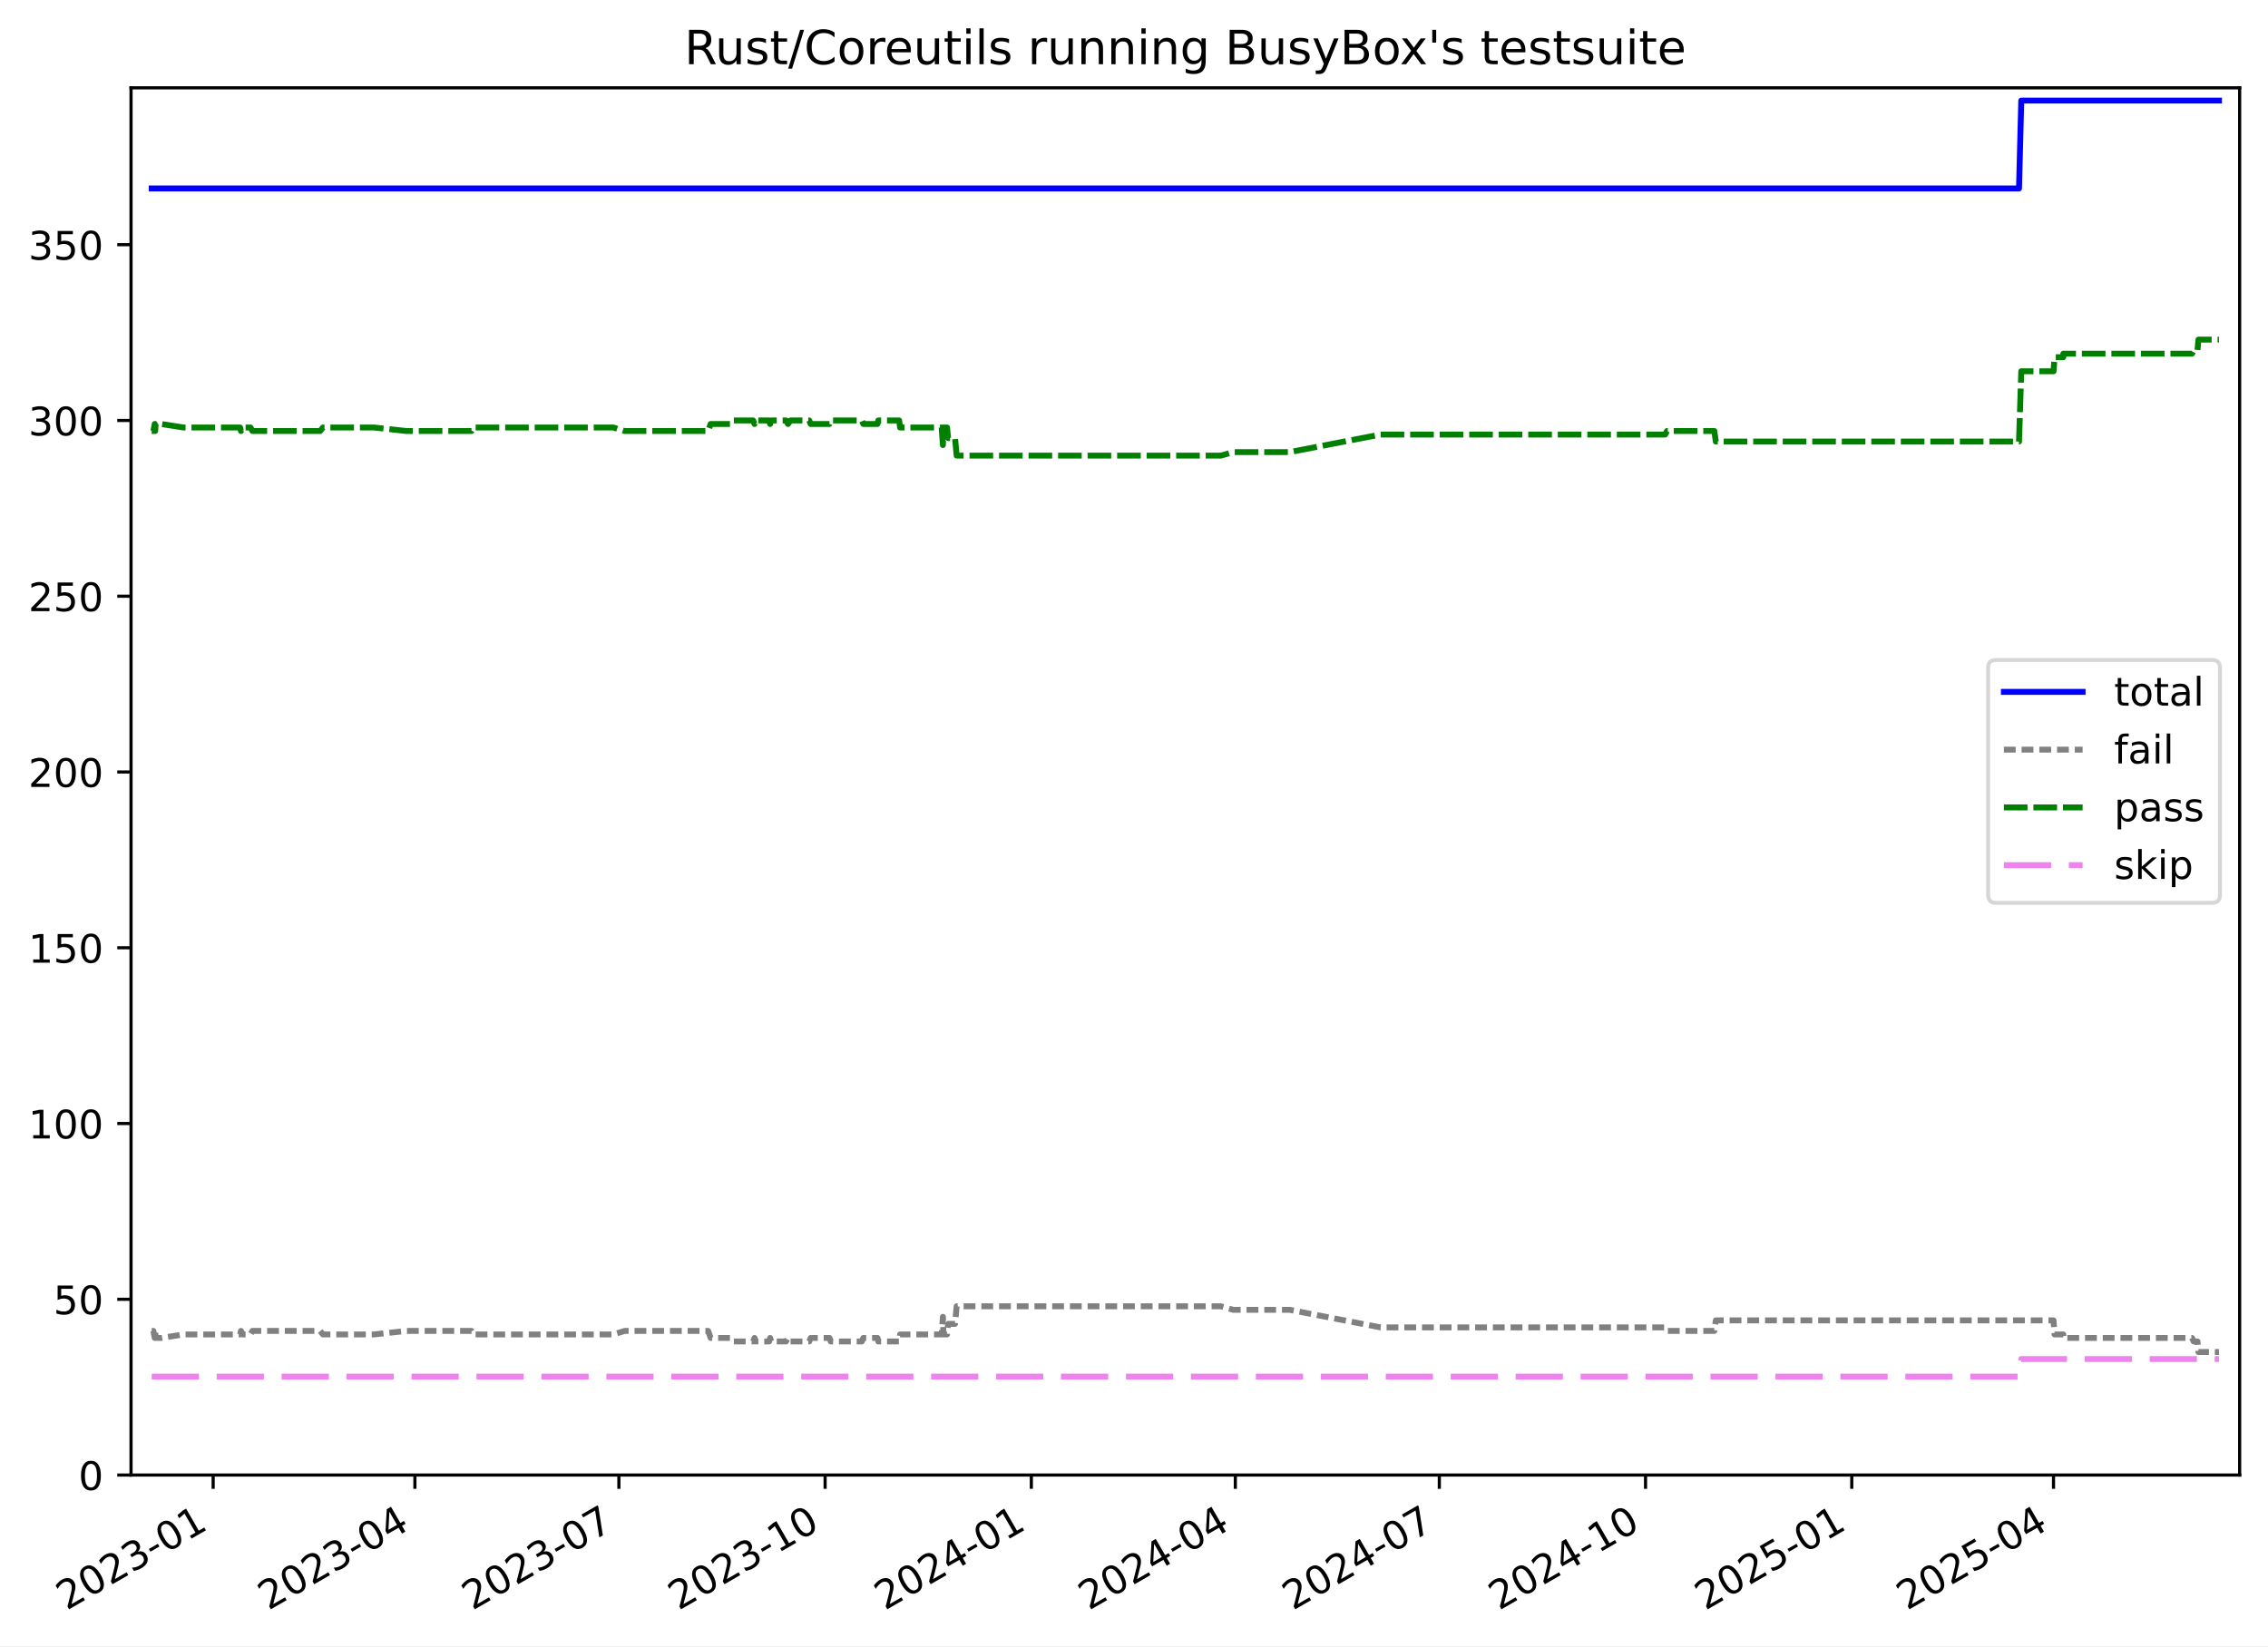
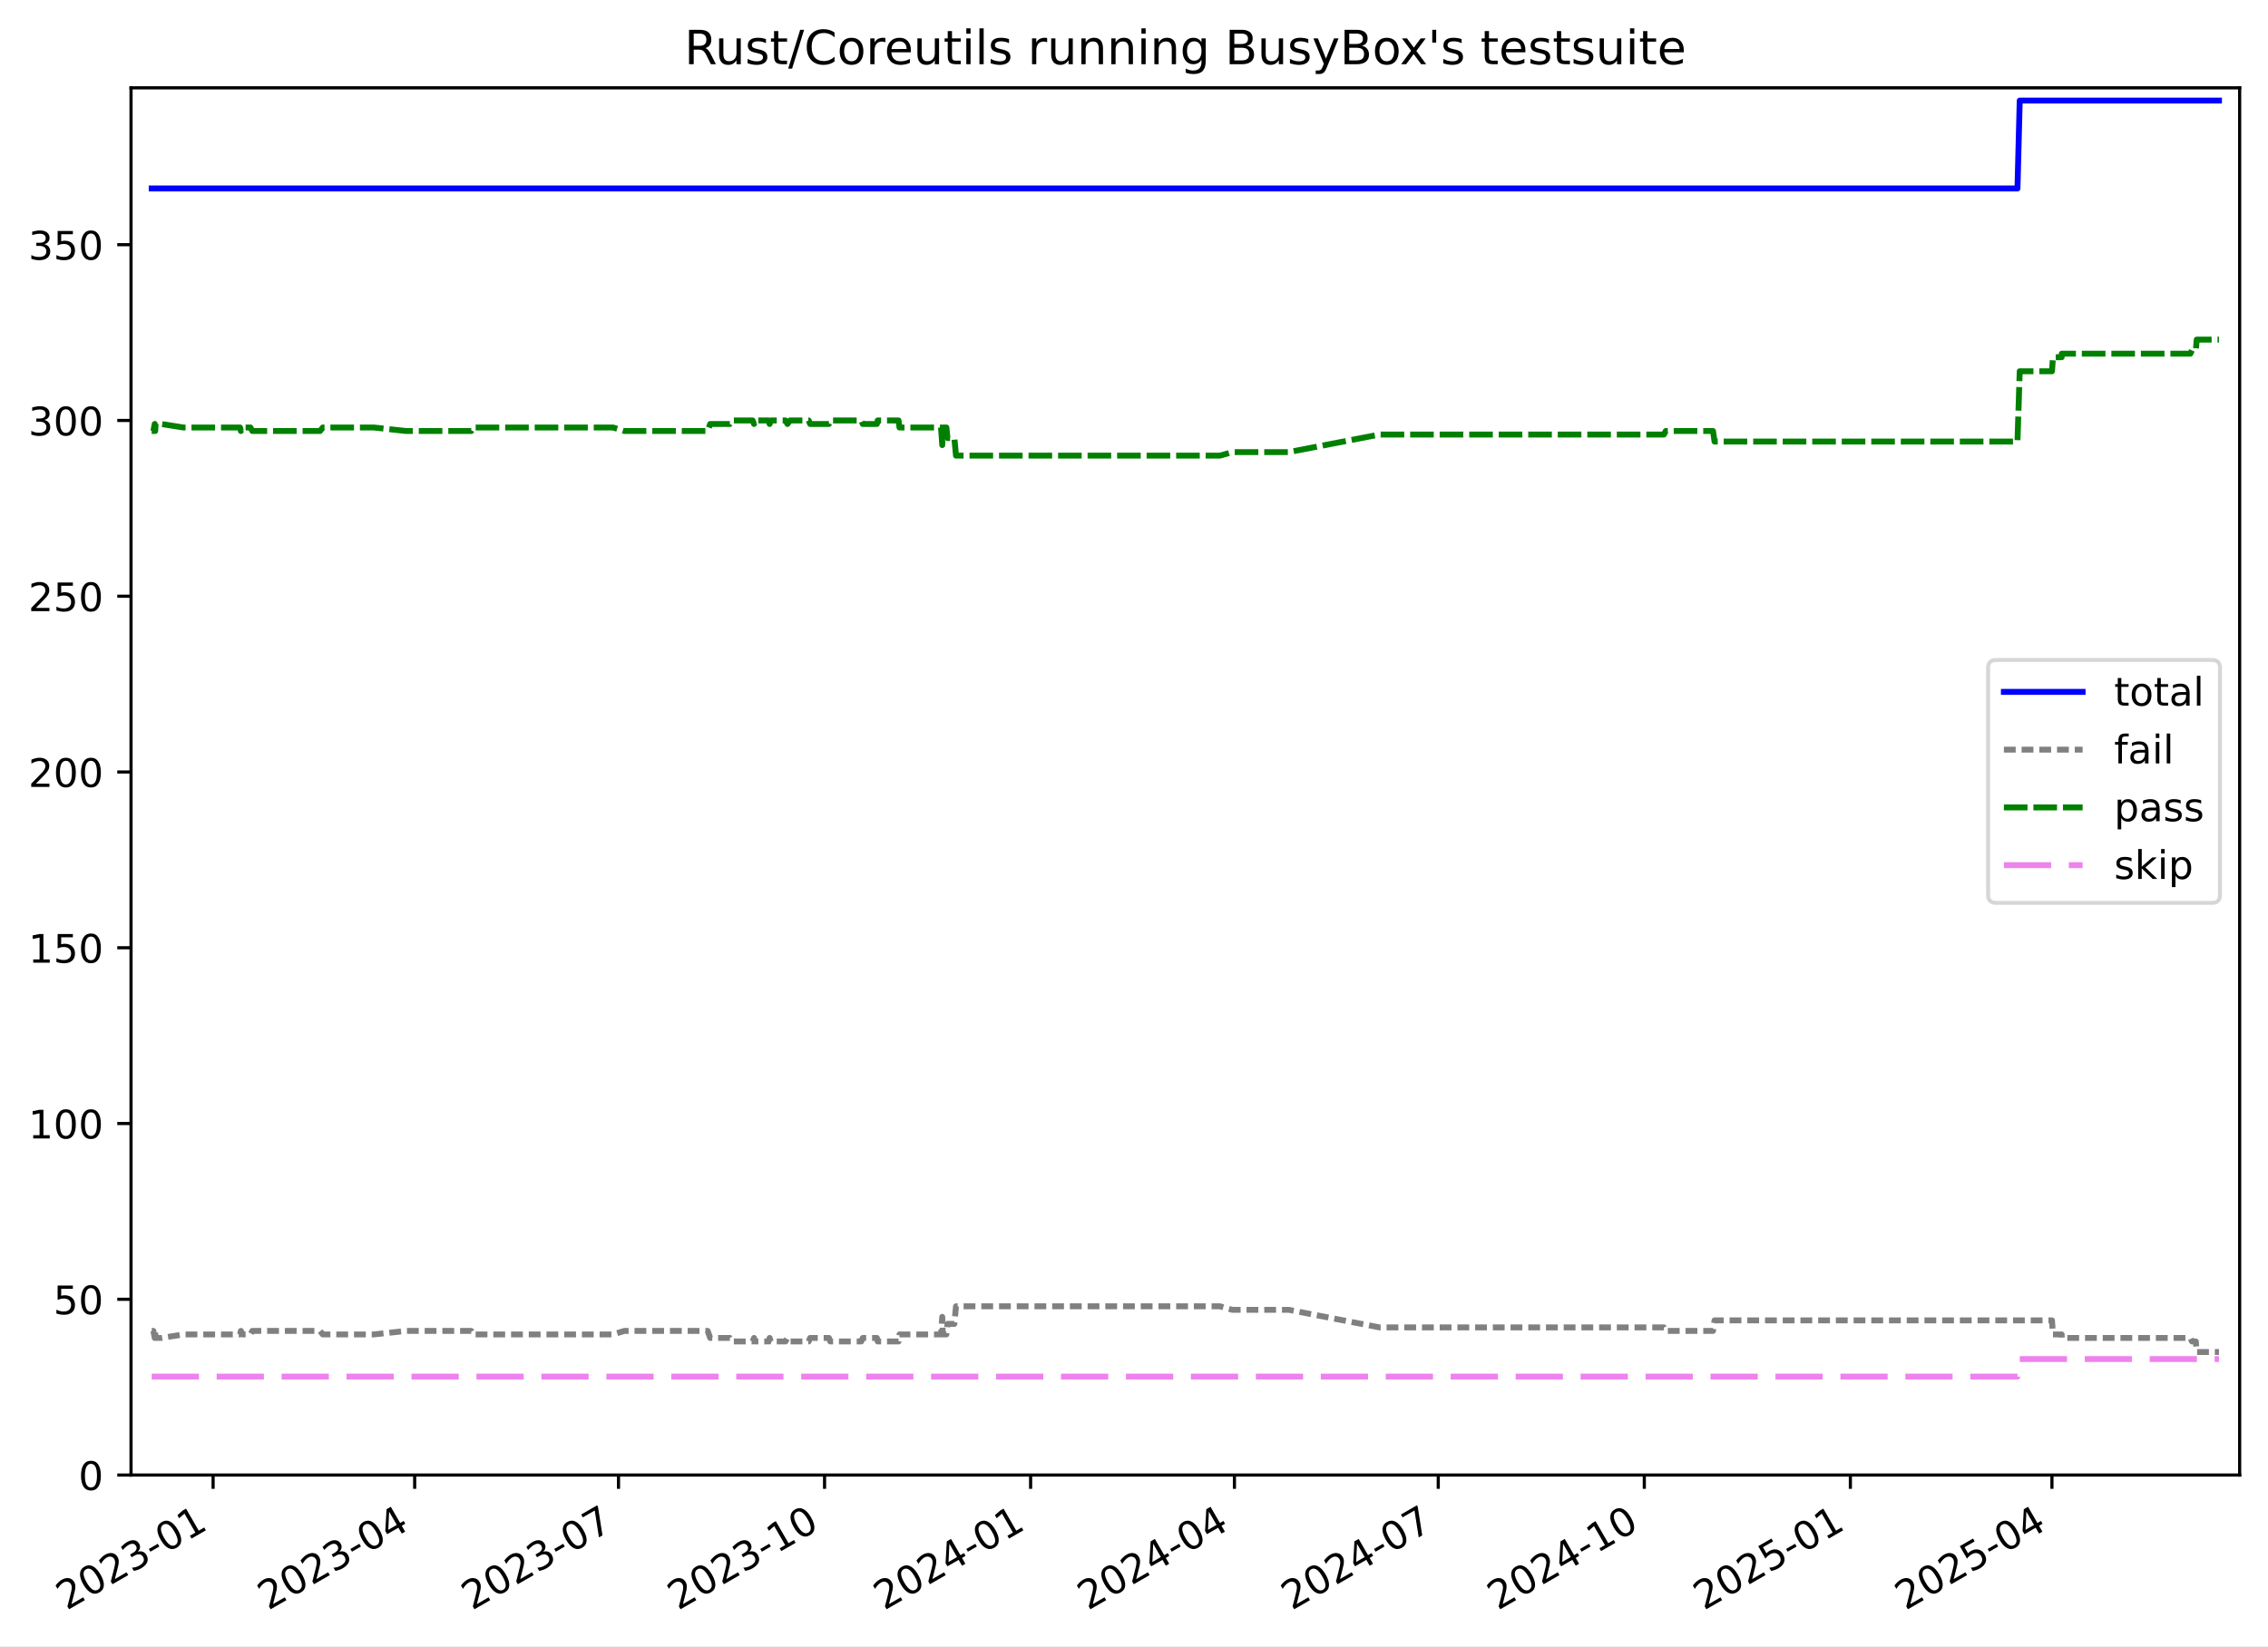
<svg xmlns="http://www.w3.org/2000/svg" xmlns:xlink="http://www.w3.org/1999/xlink" width="576.168pt" height="418.303pt" viewBox="0 0 576.168 418.303" version="1.1">
  <defs>
    <style type="text/css">*{stroke-linejoin: round; stroke-linecap: butt}</style>
  </defs>
  <g id="figure_1">
    <g id="patch_1">
      <path d="M -0 418.303  L 576.168 418.303  L 576.168 0  L -0 0  z " style="fill: #ffffff" />
    </g>
    <g id="axes_1">
      <g id="patch_2">
        <path d="M 33.288 374.83  L 568.967 374.83  L 568.967 22.318  L 33.288 22.318  z " style="fill: #ffffff" />
      </g>
      <g id="matplotlib.axis_1">
        <g id="xtick_1">
          <g id="line2d_1">
            <defs>
-               <path id="me1afefdd2a" d="M 0 0  L 0 3.5  " style="stroke: #000000; stroke-width: 0.8" />
-             </defs>
-             <g>
-               <use xlink:href="#me1afefdd2a" x="54.15" y="374.83" style="stroke: #000000; stroke-width: 0.8" />
+               <path id="me1c8cb4156" d="M 0 0  L 0 3.5  " style="stroke: #000000; stroke-width: 0.8" />
+             </defs>
+             <g>
+               <use xlink:href="#me1c8cb4156" x="54.137" y="374.83" style="stroke: #000000; stroke-width: 0.8" />
            </g>
          </g>
          <g id="text_1">
-             <g transform="translate(16.9248 409.302) rotate(-30) scale(0.1 -0.1)">
+             <g transform="translate(16.91193 409.302) rotate(-30) scale(0.1 -0.1)">
              <defs>
                <path id="DejaVuSans-32" d="M 1228 531  L 3431 531  L 3431 0  L 469 0  L 469 531  Q 828 903 1448 1529  Q 2069 2156 2228 2338  Q 2531 2678 2651 2914  Q 2772 3150 2772 3378  Q 2772 3750 2511 3984  Q 2250 4219 1831 4219  Q 1534 4219 1204 4116  Q 875 4013 500 3803  L 500 4441  Q 881 4594 1212 4672  Q 1544 4750 1819 4750  Q 2544 4750 2975 4387  Q 3406 4025 3406 3419  Q 3406 3131 3298 2873  Q 3191 2616 2906 2266  Q 2828 2175 2409 1742  Q 1991 1309 1228 531  z " transform="scale(0.015625)" />
                <path id="DejaVuSans-30" d="M 2034 4250  Q 1547 4250 1301 3770  Q 1056 3291 1056 2328  Q 1056 1369 1301 889  Q 1547 409 2034 409  Q 2525 409 2770 889  Q 3016 1369 3016 2328  Q 3016 3291 2770 3770  Q 2525 4250 2034 4250  z M 2034 4750  Q 2819 4750 3233 4129  Q 3647 3509 3647 2328  Q 3647 1150 3233 529  Q 2819 -91 2034 -91  Q 1250 -91 836 529  Q 422 1150 422 2328  Q 422 3509 836 4129  Q 1250 4750 2034 4750  z " transform="scale(0.015625)" />
                <path id="DejaVuSans-33" d="M 2597 2516  Q 3050 2419 3304 2112  Q 3559 1806 3559 1356  Q 3559 666 3084 287  Q 2609 -91 1734 -91  Q 1441 -91 1130 -33  Q 819 25 488 141  L 488 750  Q 750 597 1062 519  Q 1375 441 1716 441  Q 2309 441 2620 675  Q 2931 909 2931 1356  Q 2931 1769 2642 2001  Q 2353 2234 1838 2234  L 1294 2234  L 1294 2753  L 1863 2753  Q 2328 2753 2575 2939  Q 2822 3125 2822 3475  Q 2822 3834 2567 4026  Q 2313 4219 1838 4219  Q 1578 4219 1281 4162  Q 984 4106 628 3988  L 628 4550  Q 988 4650 1302 4700  Q 1616 4750 1894 4750  Q 2613 4750 3031 4423  Q 3450 4097 3450 3541  Q 3450 3153 3228 2886  Q 3006 2619 2597 2516  z " transform="scale(0.015625)" />
                <path id="DejaVuSans-2d" d="M 313 2009  L 1997 2009  L 1997 1497  L 313 1497  L 313 2009  z " transform="scale(0.015625)" />
                <path id="DejaVuSans-31" d="M 794 531  L 1825 531  L 1825 4091  L 703 3866  L 703 4441  L 1819 4666  L 2450 4666  L 2450 531  L 3481 531  L 3481 0  L 794 0  L 794 531  z " transform="scale(0.015625)" />
              </defs>
              <use xlink:href="#DejaVuSans-32" />
              <use xlink:href="#DejaVuSans-30" x="63.623" />
              <use xlink:href="#DejaVuSans-32" x="127.246" />
              <use xlink:href="#DejaVuSans-33" x="190.869" />
              <use xlink:href="#DejaVuSans-2d" x="254.492" />
              <use xlink:href="#DejaVuSans-30" x="290.576" />
              <use xlink:href="#DejaVuSans-31" x="354.199" />
            </g>
          </g>
        </g>
        <g id="xtick_2">
          <g id="line2d_2">
            <g>
-               <use xlink:href="#me1afefdd2a" x="105.401" y="374.83" style="stroke: #000000; stroke-width: 0.8" />
+               <use xlink:href="#me1c8cb4156" x="105.346" y="374.83" style="stroke: #000000; stroke-width: 0.8" />
            </g>
          </g>
          <g id="text_2">
-             <g transform="translate(68.17661 409.302) rotate(-30) scale(0.1 -0.1)">
+             <g transform="translate(68.12146 409.302) rotate(-30) scale(0.1 -0.1)">
              <defs>
                <path id="DejaVuSans-34" d="M 2419 4116  L 825 1625  L 2419 1625  L 2419 4116  z M 2253 4666  L 3047 4666  L 3047 1625  L 3713 1625  L 3713 1100  L 3047 1100  L 3047 0  L 2419 0  L 2419 1100  L 313 1100  L 313 1709  L 2253 4666  z " transform="scale(0.015625)" />
              </defs>
              <use xlink:href="#DejaVuSans-32" />
              <use xlink:href="#DejaVuSans-30" x="63.623" />
              <use xlink:href="#DejaVuSans-32" x="127.246" />
              <use xlink:href="#DejaVuSans-33" x="190.869" />
              <use xlink:href="#DejaVuSans-2d" x="254.492" />
              <use xlink:href="#DejaVuSans-30" x="290.576" />
              <use xlink:href="#DejaVuSans-34" x="354.199" />
            </g>
          </g>
        </g>
        <g id="xtick_3">
          <g id="line2d_3">
            <g>
-               <use xlink:href="#me1afefdd2a" x="157.223" y="374.83" style="stroke: #000000; stroke-width: 0.8" />
+               <use xlink:href="#me1c8cb4156" x="157.125" y="374.83" style="stroke: #000000; stroke-width: 0.8" />
            </g>
          </g>
          <g id="text_3">
-             <g transform="translate(119.9979 409.302) rotate(-30) scale(0.1 -0.1)">
+             <g transform="translate(119.9 409.302) rotate(-30) scale(0.1 -0.1)">
              <defs>
                <path id="DejaVuSans-37" d="M 525 4666  L 3525 4666  L 3525 4397  L 1831 0  L 1172 0  L 2766 4134  L 525 4134  L 525 4666  z " transform="scale(0.015625)" />
              </defs>
              <use xlink:href="#DejaVuSans-32" />
              <use xlink:href="#DejaVuSans-30" x="63.623" />
              <use xlink:href="#DejaVuSans-32" x="127.246" />
              <use xlink:href="#DejaVuSans-33" x="190.869" />
              <use xlink:href="#DejaVuSans-2d" x="254.492" />
              <use xlink:href="#DejaVuSans-30" x="290.576" />
              <use xlink:href="#DejaVuSans-37" x="354.199" />
            </g>
          </g>
        </g>
        <g id="xtick_4">
          <g id="line2d_4">
            <g>
-               <use xlink:href="#me1afefdd2a" x="209.613" y="374.83" style="stroke: #000000; stroke-width: 0.8" />
+               <use xlink:href="#me1c8cb4156" x="209.472" y="374.83" style="stroke: #000000; stroke-width: 0.8" />
            </g>
          </g>
          <g id="text_4">
-             <g transform="translate(172.3886 409.302) rotate(-30) scale(0.1 -0.1)">
+             <g transform="translate(172.2475 409.302) rotate(-30) scale(0.1 -0.1)">
              <use xlink:href="#DejaVuSans-32" />
              <use xlink:href="#DejaVuSans-30" x="63.623" />
              <use xlink:href="#DejaVuSans-32" x="127.246" />
              <use xlink:href="#DejaVuSans-33" x="190.869" />
              <use xlink:href="#DejaVuSans-2d" x="254.492" />
              <use xlink:href="#DejaVuSans-31" x="290.576" />
              <use xlink:href="#DejaVuSans-30" x="354.199" />
            </g>
          </g>
        </g>
        <g id="xtick_5">
          <g id="line2d_5">
            <g>
-               <use xlink:href="#me1afefdd2a" x="262.004" y="374.83" style="stroke: #000000; stroke-width: 0.8" />
+               <use xlink:href="#me1c8cb4156" x="261.82" y="374.83" style="stroke: #000000; stroke-width: 0.8" />
            </g>
          </g>
          <g id="text_5">
-             <g transform="translate(224.7794 409.302) rotate(-30) scale(0.1 -0.1)">
+             <g transform="translate(224.595 409.302) rotate(-30) scale(0.1 -0.1)">
              <use xlink:href="#DejaVuSans-32" />
              <use xlink:href="#DejaVuSans-30" x="63.623" />
              <use xlink:href="#DejaVuSans-32" x="127.246" />
              <use xlink:href="#DejaVuSans-34" x="190.869" />
              <use xlink:href="#DejaVuSans-2d" x="254.492" />
              <use xlink:href="#DejaVuSans-30" x="290.576" />
              <use xlink:href="#DejaVuSans-31" x="354.199" />
            </g>
          </g>
        </g>
        <g id="xtick_6">
          <g id="line2d_6">
            <g>
-               <use xlink:href="#me1afefdd2a" x="313.825" y="374.83" style="stroke: #000000; stroke-width: 0.8" />
+               <use xlink:href="#me1c8cb4156" x="313.598" y="374.83" style="stroke: #000000; stroke-width: 0.8" />
            </g>
          </g>
          <g id="text_6">
-             <g transform="translate(276.6006 409.302) rotate(-30) scale(0.1 -0.1)">
+             <g transform="translate(276.3736 409.302) rotate(-30) scale(0.1 -0.1)">
              <use xlink:href="#DejaVuSans-32" />
              <use xlink:href="#DejaVuSans-30" x="63.623" />
              <use xlink:href="#DejaVuSans-32" x="127.246" />
              <use xlink:href="#DejaVuSans-34" x="190.869" />
              <use xlink:href="#DejaVuSans-2d" x="254.492" />
              <use xlink:href="#DejaVuSans-30" x="290.576" />
              <use xlink:href="#DejaVuSans-34" x="354.199" />
            </g>
          </g>
        </g>
        <g id="xtick_7">
          <g id="line2d_7">
            <g>
-               <use xlink:href="#me1afefdd2a" x="365.647" y="374.83" style="stroke: #000000; stroke-width: 0.8" />
+               <use xlink:href="#me1c8cb4156" x="365.377" y="374.83" style="stroke: #000000; stroke-width: 0.8" />
            </g>
          </g>
          <g id="text_7">
-             <g transform="translate(328.4219 409.302) rotate(-30) scale(0.1 -0.1)">
+             <g transform="translate(328.1521 409.302) rotate(-30) scale(0.1 -0.1)">
              <use xlink:href="#DejaVuSans-32" />
              <use xlink:href="#DejaVuSans-30" x="63.623" />
              <use xlink:href="#DejaVuSans-32" x="127.246" />
              <use xlink:href="#DejaVuSans-34" x="190.869" />
              <use xlink:href="#DejaVuSans-2d" x="254.492" />
              <use xlink:href="#DejaVuSans-30" x="290.576" />
              <use xlink:href="#DejaVuSans-37" x="354.199" />
            </g>
          </g>
        </g>
        <g id="xtick_8">
          <g id="line2d_8">
            <g>
-               <use xlink:href="#me1afefdd2a" x="418.037" y="374.83" style="stroke: #000000; stroke-width: 0.8" />
+               <use xlink:href="#me1c8cb4156" x="417.724" y="374.83" style="stroke: #000000; stroke-width: 0.8" />
            </g>
          </g>
          <g id="text_8">
-             <g transform="translate(380.8126 409.302) rotate(-30) scale(0.1 -0.1)">
+             <g transform="translate(380.4996 409.302) rotate(-30) scale(0.1 -0.1)">
              <use xlink:href="#DejaVuSans-32" />
              <use xlink:href="#DejaVuSans-30" x="63.623" />
              <use xlink:href="#DejaVuSans-32" x="127.246" />
              <use xlink:href="#DejaVuSans-34" x="190.869" />
              <use xlink:href="#DejaVuSans-2d" x="254.492" />
              <use xlink:href="#DejaVuSans-31" x="290.576" />
              <use xlink:href="#DejaVuSans-30" x="354.199" />
            </g>
          </g>
        </g>
        <g id="xtick_9">
          <g id="line2d_9">
            <g>
-               <use xlink:href="#me1afefdd2a" x="470.428" y="374.83" style="stroke: #000000; stroke-width: 0.8" />
+               <use xlink:href="#me1c8cb4156" x="470.072" y="374.83" style="stroke: #000000; stroke-width: 0.8" />
            </g>
          </g>
          <g id="text_9">
-             <g transform="translate(433.2034 409.302) rotate(-30) scale(0.1 -0.1)">
+             <g transform="translate(432.8471 409.302) rotate(-30) scale(0.1 -0.1)">
              <defs>
                <path id="DejaVuSans-35" d="M 691 4666  L 3169 4666  L 3169 4134  L 1269 4134  L 1269 2991  Q 1406 3038 1543 3061  Q 1681 3084 1819 3084  Q 2600 3084 3056 2656  Q 3513 2228 3513 1497  Q 3513 744 3044 326  Q 2575 -91 1722 -91  Q 1428 -91 1123 -41  Q 819 9 494 109  L 494 744  Q 775 591 1075 516  Q 1375 441 1709 441  Q 2250 441 2565 725  Q 2881 1009 2881 1497  Q 2881 1984 2565 2268  Q 2250 2553 1709 2553  Q 1456 2553 1204 2497  Q 953 2441 691 2322  L 691 4666  z " transform="scale(0.015625)" />
              </defs>
              <use xlink:href="#DejaVuSans-32" />
              <use xlink:href="#DejaVuSans-30" x="63.623" />
              <use xlink:href="#DejaVuSans-32" x="127.246" />
              <use xlink:href="#DejaVuSans-35" x="190.869" />
              <use xlink:href="#DejaVuSans-2d" x="254.492" />
              <use xlink:href="#DejaVuSans-30" x="290.576" />
              <use xlink:href="#DejaVuSans-31" x="354.199" />
            </g>
          </g>
        </g>
        <g id="xtick_10">
          <g id="line2d_10">
            <g>
-               <use xlink:href="#me1afefdd2a" x="521.68" y="374.83" style="stroke: #000000; stroke-width: 0.8" />
+               <use xlink:href="#me1c8cb4156" x="521.282" y="374.83" style="stroke: #000000; stroke-width: 0.8" />
            </g>
          </g>
          <g id="text_10">
-             <g transform="translate(484.4552 409.302) rotate(-30) scale(0.1 -0.1)">
+             <g transform="translate(484.0567 409.302) rotate(-30) scale(0.1 -0.1)">
              <use xlink:href="#DejaVuSans-32" />
              <use xlink:href="#DejaVuSans-30" x="63.623" />
              <use xlink:href="#DejaVuSans-32" x="127.246" />
              <use xlink:href="#DejaVuSans-35" x="190.869" />
              <use xlink:href="#DejaVuSans-2d" x="254.492" />
              <use xlink:href="#DejaVuSans-30" x="290.576" />
              <use xlink:href="#DejaVuSans-34" x="354.199" />
            </g>
          </g>
        </g>
      </g>
      <g id="matplotlib.axis_2">
        <g id="ytick_1">
          <g id="line2d_11">
            <defs>
-               <path id="m121d75c140" d="M 0 0  L -3.5 0  " style="stroke: #000000; stroke-width: 0.8" />
-             </defs>
-             <g>
-               <use xlink:href="#m121d75c140" x="33.288" y="374.83" style="stroke: #000000; stroke-width: 0.8" />
+               <path id="m5519cb9d8a" d="M 0 0  L -3.5 0  " style="stroke: #000000; stroke-width: 0.8" />
+             </defs>
+             <g>
+               <use xlink:href="#m5519cb9d8a" x="33.288" y="374.83" style="stroke: #000000; stroke-width: 0.8" />
            </g>
          </g>
          <g id="text_11">
            <g transform="translate(19.925 378.6293) scale(0.1 -0.1)">
              <use xlink:href="#DejaVuSans-30" />
            </g>
          </g>
        </g>
        <g id="ytick_2">
          <g id="line2d_12">
            <g>
-               <use xlink:href="#m121d75c140" x="33.288" y="330.167" style="stroke: #000000; stroke-width: 0.8" />
+               <use xlink:href="#m5519cb9d8a" x="33.288" y="330.167" style="stroke: #000000; stroke-width: 0.8" />
            </g>
          </g>
          <g id="text_12">
            <g transform="translate(13.5625 333.9657) scale(0.1 -0.1)">
              <use xlink:href="#DejaVuSans-35" />
              <use xlink:href="#DejaVuSans-30" x="63.623" />
            </g>
          </g>
        </g>
        <g id="ytick_3">
          <g id="line2d_13">
            <g>
-               <use xlink:href="#m121d75c140" x="33.288" y="285.503" style="stroke: #000000; stroke-width: 0.8" />
+               <use xlink:href="#m5519cb9d8a" x="33.288" y="285.503" style="stroke: #000000; stroke-width: 0.8" />
            </g>
          </g>
          <g id="text_13">
            <g transform="translate(7.2 289.3021) scale(0.1 -0.1)">
              <use xlink:href="#DejaVuSans-31" />
              <use xlink:href="#DejaVuSans-30" x="63.623" />
              <use xlink:href="#DejaVuSans-30" x="127.246" />
            </g>
          </g>
        </g>
        <g id="ytick_4">
          <g id="line2d_14">
            <g>
-               <use xlink:href="#m121d75c140" x="33.288" y="240.839" style="stroke: #000000; stroke-width: 0.8" />
+               <use xlink:href="#m5519cb9d8a" x="33.288" y="240.839" style="stroke: #000000; stroke-width: 0.8" />
            </g>
          </g>
          <g id="text_14">
            <g transform="translate(7.2 244.6385) scale(0.1 -0.1)">
              <use xlink:href="#DejaVuSans-31" />
              <use xlink:href="#DejaVuSans-35" x="63.623" />
              <use xlink:href="#DejaVuSans-30" x="127.246" />
            </g>
          </g>
        </g>
        <g id="ytick_5">
          <g id="line2d_15">
            <g>
-               <use xlink:href="#m121d75c140" x="33.288" y="196.176" style="stroke: #000000; stroke-width: 0.8" />
+               <use xlink:href="#m5519cb9d8a" x="33.288" y="196.176" style="stroke: #000000; stroke-width: 0.8" />
            </g>
          </g>
          <g id="text_15">
            <g transform="translate(7.2 199.9749) scale(0.1 -0.1)">
              <use xlink:href="#DejaVuSans-32" />
              <use xlink:href="#DejaVuSans-30" x="63.623" />
              <use xlink:href="#DejaVuSans-30" x="127.246" />
            </g>
          </g>
        </g>
        <g id="ytick_6">
          <g id="line2d_16">
            <g>
-               <use xlink:href="#m121d75c140" x="33.288" y="151.512" style="stroke: #000000; stroke-width: 0.8" />
+               <use xlink:href="#m5519cb9d8a" x="33.288" y="151.512" style="stroke: #000000; stroke-width: 0.8" />
            </g>
          </g>
          <g id="text_16">
            <g transform="translate(7.2 155.3113) scale(0.1 -0.1)">
              <use xlink:href="#DejaVuSans-32" />
              <use xlink:href="#DejaVuSans-35" x="63.623" />
              <use xlink:href="#DejaVuSans-30" x="127.246" />
            </g>
          </g>
        </g>
        <g id="ytick_7">
          <g id="line2d_17">
            <g>
-               <use xlink:href="#m121d75c140" x="33.288" y="106.848" style="stroke: #000000; stroke-width: 0.8" />
+               <use xlink:href="#m5519cb9d8a" x="33.288" y="106.848" style="stroke: #000000; stroke-width: 0.8" />
            </g>
          </g>
          <g id="text_17">
            <g transform="translate(7.2 110.6477) scale(0.1 -0.1)">
              <use xlink:href="#DejaVuSans-33" />
              <use xlink:href="#DejaVuSans-30" x="63.623" />
              <use xlink:href="#DejaVuSans-30" x="127.246" />
            </g>
          </g>
        </g>
        <g id="ytick_8">
          <g id="line2d_18">
            <g>
-               <use xlink:href="#m121d75c140" x="33.288" y="62.185" style="stroke: #000000; stroke-width: 0.8" />
+               <use xlink:href="#m5519cb9d8a" x="33.288" y="62.185" style="stroke: #000000; stroke-width: 0.8" />
            </g>
          </g>
          <g id="text_18">
            <g transform="translate(7.2 65.98408) scale(0.1 -0.1)">
              <use xlink:href="#DejaVuSans-33" />
              <use xlink:href="#DejaVuSans-35" x="63.623" />
              <use xlink:href="#DejaVuSans-30" x="127.246" />
            </g>
          </g>
        </g>
      </g>
      <g id="line2d_19">
-         <path d="M 38.539 47.893  L 512.915 47.893  L 513.487 25.561  L 563.716 25.561  L 563.716 25.561  " clip-path="url(#p443e5d0009)" style="fill: none; stroke: #0000ff; stroke-width: 1.5; stroke-linecap: square" />
+         <path d="M 38.539 47.893  L 512.524 47.893  L 513.095 25.561  L 563.716 25.561  L 563.716 25.561  " clip-path="url(#p9701762dc0)" style="fill: none; stroke: #0000ff; stroke-width: 1.5; stroke-linecap: square" />
      </g>
      <g id="line2d_20">
-         <path d="M 38.539 338.206  L 38.963 338.206  L 39.308 339.993  L 39.43 338.206  L 39.536 339.993  L 40.98 339.993  L 46.617 339.099  L 60.989 339.099  L 61.215 338.206  L 61.662 339.099  L 63.636 339.099  L 64.128 338.206  L 81.335 338.206  L 82.039 339.099  L 95.005 339.099  L 103.256 338.206  L 119.784 338.206  L 120.228 339.099  L 155.826 339.099  L 158.71 338.206  L 179.894 338.206  L 180.534 339.993  L 185.541 339.993  L 186.079 340.886  L 191.325 340.886  L 191.682 339.993  L 191.937 340.886  L 195.386 340.886  L 195.648 339.993  L 195.922 340.886  L 199.679 340.886  L 200.186 339.993  L 200.821 340.886  L 205.576 340.886  L 205.949 339.993  L 210.724 339.993  L 211.068 340.886  L 218.936 340.886  L 219.323 339.993  L 222.912 339.993  L 223.128 340.886  L 228.423 340.886  L 228.663 339.099  L 239.218 339.099  L 239.539 334.633  L 239.664 339.099  L 240.587 339.099  L 240.869 336.419  L 242.617 336.419  L 243.031 331.953  L 310.144 331.953  L 313.299 332.846  L 327.65 332.846  L 350.731 337.313  L 423.022 337.313  L 423.488 338.206  L 435.501 338.206  L 435.897 335.526  L 521.689 335.526  L 521.939 339.099  L 524.154 339.099  L 524.174 339.993  L 556.873 339.993  L 557.285 340.886  L 558.259 340.886  L 558.494 343.566  L 563.716 343.566  L 563.716 343.566  " clip-path="url(#p443e5d0009)" style="fill: none; stroke-dasharray: 3,1.5; stroke-dashoffset: 0; stroke: #808080; stroke-width: 1.5" />
+         <path d="M 38.539 338.206  L 38.962 338.206  L 39.307 339.993  L 39.429 338.206  L 39.535 339.993  L 40.978 339.993  L 46.611 339.099  L 60.97 339.099  L 61.196 338.206  L 61.642 339.099  L 63.616 339.099  L 64.107 338.206  L 81.299 338.206  L 82.003 339.099  L 94.959 339.099  L 103.203 338.206  L 119.717 338.206  L 120.16 339.099  L 155.73 339.099  L 158.611 338.206  L 179.777 338.206  L 180.417 339.993  L 185.42 339.993  L 185.957 340.886  L 191.199 340.886  L 191.556 339.993  L 191.81 340.886  L 195.257 340.886  L 195.518 339.993  L 195.792 340.886  L 199.546 340.886  L 200.053 339.993  L 200.687 340.886  L 205.438 340.886  L 205.811 339.993  L 210.582 339.993  L 210.926 340.886  L 218.787 340.886  L 219.174 339.993  L 222.759 339.993  L 222.976 340.886  L 228.267 340.886  L 228.506 339.099  L 239.053 339.099  L 239.373 334.633  L 239.498 339.099  L 240.421 339.099  L 240.702 336.419  L 242.448 336.419  L 242.863 331.953  L 309.92 331.953  L 313.072 332.846  L 327.411 332.846  L 350.473 337.313  L 422.705 337.313  L 423.17 338.206  L 435.174 338.206  L 435.569 335.526  L 521.29 335.526  L 521.54 339.099  L 523.753 339.099  L 523.774 339.993  L 556.446 339.993  L 556.857 340.886  L 557.83 340.886  L 558.065 343.566  L 563.716 343.566  L 563.716 343.566  " clip-path="url(#p9701762dc0)" style="fill: none; stroke-dasharray: 3,1.5; stroke-dashoffset: 0; stroke: #808080; stroke-width: 1.5" />
      </g>
      <g id="line2d_21">
-         <path d="M 38.539 109.528  L 38.963 109.528  L 39.308 107.742  L 39.43 109.528  L 39.536 107.742  L 40.98 107.742  L 46.617 108.635  L 60.989 108.635  L 61.215 109.528  L 61.662 108.635  L 63.636 108.635  L 64.128 109.528  L 81.335 109.528  L 82.039 108.635  L 95.005 108.635  L 103.256 109.528  L 119.784 109.528  L 120.228 108.635  L 155.826 108.635  L 158.71 109.528  L 179.894 109.528  L 180.534 107.742  L 185.541 107.742  L 186.079 106.848  L 191.325 106.848  L 191.682 107.742  L 191.937 106.848  L 195.386 106.848  L 195.648 107.742  L 195.922 106.848  L 199.679 106.848  L 200.186 107.742  L 200.821 106.848  L 205.576 106.848  L 205.949 107.742  L 210.724 107.742  L 211.068 106.848  L 218.936 106.848  L 219.323 107.742  L 222.912 107.742  L 223.128 106.848  L 228.423 106.848  L 228.663 108.635  L 239.218 108.635  L 239.539 113.101  L 239.664 108.635  L 240.587 108.635  L 240.869 111.315  L 242.617 111.315  L 243.031 115.781  L 310.144 115.781  L 313.299 114.888  L 327.65 114.888  L 350.731 110.422  L 423.022 110.422  L 423.488 109.528  L 435.501 109.528  L 435.897 112.208  L 512.915 112.208  L 513.487 94.343  L 521.689 94.343  L 521.939 90.77  L 524.154 90.77  L 524.174 89.876  L 556.873 89.876  L 557.285 88.983  L 558.259 88.983  L 558.494 86.303  L 563.716 86.303  L 563.716 86.303  " clip-path="url(#p443e5d0009)" style="fill: none; stroke-dasharray: 6,1.5; stroke-dashoffset: 0; stroke: #008000; stroke-width: 1.5" />
+         <path d="M 38.539 109.528  L 38.962 109.528  L 39.307 107.742  L 39.429 109.528  L 39.535 107.742  L 40.978 107.742  L 46.611 108.635  L 60.97 108.635  L 61.196 109.528  L 61.642 108.635  L 63.616 108.635  L 64.107 109.528  L 81.299 109.528  L 82.003 108.635  L 94.959 108.635  L 103.203 109.528  L 119.717 109.528  L 120.16 108.635  L 155.73 108.635  L 158.611 109.528  L 179.777 109.528  L 180.417 107.742  L 185.42 107.742  L 185.957 106.848  L 191.199 106.848  L 191.556 107.742  L 191.81 106.848  L 195.257 106.848  L 195.518 107.742  L 195.792 106.848  L 199.546 106.848  L 200.053 107.742  L 200.687 106.848  L 205.438 106.848  L 205.811 107.742  L 210.582 107.742  L 210.926 106.848  L 218.787 106.848  L 219.174 107.742  L 222.759 107.742  L 222.976 106.848  L 228.267 106.848  L 228.506 108.635  L 239.053 108.635  L 239.373 113.101  L 239.498 108.635  L 240.421 108.635  L 240.702 111.315  L 242.448 111.315  L 242.863 115.781  L 309.92 115.781  L 313.072 114.888  L 327.411 114.888  L 350.473 110.422  L 422.705 110.422  L 423.17 109.528  L 435.174 109.528  L 435.569 112.208  L 512.524 112.208  L 513.095 94.343  L 521.29 94.343  L 521.54 90.77  L 523.753 90.77  L 523.774 89.876  L 556.446 89.876  L 556.857 88.983  L 557.83 88.983  L 558.065 86.303  L 563.716 86.303  L 563.716 86.303  " clip-path="url(#p9701762dc0)" style="fill: none; stroke-dasharray: 6,1.5; stroke-dashoffset: 0; stroke: #008000; stroke-width: 1.5" />
      </g>
      <g id="line2d_22">
-         <path d="M 38.539 349.819  L 512.915 349.819  L 513.487 345.352  L 563.716 345.352  L 563.716 345.352  " clip-path="url(#p443e5d0009)" style="fill: none; stroke-dasharray: 12,4.5; stroke-dashoffset: 0; stroke: #ee82ee; stroke-width: 1.5" />
+         <path d="M 38.539 349.819  L 512.524 349.819  L 513.095 345.352  L 563.716 345.352  L 563.716 345.352  " clip-path="url(#p9701762dc0)" style="fill: none; stroke-dasharray: 12,4.5; stroke-dashoffset: 0; stroke: #ee82ee; stroke-width: 1.5" />
      </g>
      <g id="patch_3">
        <path d="M 33.288 374.83  L 33.288 22.318  " style="fill: none; stroke: #000000; stroke-width: 0.8; stroke-linejoin: miter; stroke-linecap: square" />
      </g>
      <g id="patch_4">
        <path d="M 568.967 374.83  L 568.967 22.318  " style="fill: none; stroke: #000000; stroke-width: 0.8; stroke-linejoin: miter; stroke-linecap: square" />
      </g>
      <g id="patch_5">
        <path d="M 33.288 374.83  L 568.967 374.83  " style="fill: none; stroke: #000000; stroke-width: 0.8; stroke-linejoin: miter; stroke-linecap: square" />
      </g>
      <g id="patch_6">
        <path d="M 33.288 22.318  L 568.967 22.318  " style="fill: none; stroke: #000000; stroke-width: 0.8; stroke-linejoin: miter; stroke-linecap: square" />
      </g>
      <g id="text_19">
        <g transform="translate(173.8722 16.31812) scale(0.12 -0.12)">
          <defs>
            <path id="DejaVuSans-52" d="M 2841 2188  Q 3044 2119 3236 1894  Q 3428 1669 3622 1275  L 4263 0  L 3584 0  L 2988 1197  Q 2756 1666 2539 1819  Q 2322 1972 1947 1972  L 1259 1972  L 1259 0  L 628 0  L 628 4666  L 2053 4666  Q 2853 4666 3247 4331  Q 3641 3997 3641 3322  Q 3641 2881 3436 2590  Q 3231 2300 2841 2188  z M 1259 4147  L 1259 2491  L 2053 2491  Q 2509 2491 2742 2702  Q 2975 2913 2975 3322  Q 2975 3731 2742 3939  Q 2509 4147 2053 4147  L 1259 4147  z " transform="scale(0.015625)" />
            <path id="DejaVuSans-75" d="M 544 1381  L 544 3500  L 1119 3500  L 1119 1403  Q 1119 906 1312 657  Q 1506 409 1894 409  Q 2359 409 2629 706  Q 2900 1003 2900 1516  L 2900 3500  L 3475 3500  L 3475 0  L 2900 0  L 2900 538  Q 2691 219 2414 64  Q 2138 -91 1772 -91  Q 1169 -91 856 284  Q 544 659 544 1381  z M 1991 3584  L 1991 3584  z " transform="scale(0.015625)" />
            <path id="DejaVuSans-73" d="M 2834 3397  L 2834 2853  Q 2591 2978 2328 3040  Q 2066 3103 1784 3103  Q 1356 3103 1142 2972  Q 928 2841 928 2578  Q 928 2378 1081 2264  Q 1234 2150 1697 2047  L 1894 2003  Q 2506 1872 2764 1633  Q 3022 1394 3022 966  Q 3022 478 2636 193  Q 2250 -91 1575 -91  Q 1294 -91 989 -36  Q 684 19 347 128  L 347 722  Q 666 556 975 473  Q 1284 391 1588 391  Q 1994 391 2212 530  Q 2431 669 2431 922  Q 2431 1156 2273 1281  Q 2116 1406 1581 1522  L 1381 1569  Q 847 1681 609 1914  Q 372 2147 372 2553  Q 372 3047 722 3315  Q 1072 3584 1716 3584  Q 2034 3584 2315 3537  Q 2597 3491 2834 3397  z " transform="scale(0.015625)" />
            <path id="DejaVuSans-74" d="M 1172 4494  L 1172 3500  L 2356 3500  L 2356 3053  L 1172 3053  L 1172 1153  Q 1172 725 1289 603  Q 1406 481 1766 481  L 2356 481  L 2356 0  L 1766 0  Q 1100 0 847 248  Q 594 497 594 1153  L 594 3053  L 172 3053  L 172 3500  L 594 3500  L 594 4494  L 1172 4494  z " transform="scale(0.015625)" />
            <path id="DejaVuSans-2f" d="M 1625 4666  L 2156 4666  L 531 -594  L 0 -594  L 1625 4666  z " transform="scale(0.015625)" />
            <path id="DejaVuSans-43" d="M 4122 4306  L 4122 3641  Q 3803 3938 3442 4084  Q 3081 4231 2675 4231  Q 1875 4231 1450 3742  Q 1025 3253 1025 2328  Q 1025 1406 1450 917  Q 1875 428 2675 428  Q 3081 428 3442 575  Q 3803 722 4122 1019  L 4122 359  Q 3791 134 3420 21  Q 3050 -91 2638 -91  Q 1578 -91 968 557  Q 359 1206 359 2328  Q 359 3453 968 4101  Q 1578 4750 2638 4750  Q 3056 4750 3426 4639  Q 3797 4528 4122 4306  z " transform="scale(0.015625)" />
            <path id="DejaVuSans-6f" d="M 1959 3097  Q 1497 3097 1228 2736  Q 959 2375 959 1747  Q 959 1119 1226 758  Q 1494 397 1959 397  Q 2419 397 2687 759  Q 2956 1122 2956 1747  Q 2956 2369 2687 2733  Q 2419 3097 1959 3097  z M 1959 3584  Q 2709 3584 3137 3096  Q 3566 2609 3566 1747  Q 3566 888 3137 398  Q 2709 -91 1959 -91  Q 1206 -91 779 398  Q 353 888 353 1747  Q 353 2609 779 3096  Q 1206 3584 1959 3584  z " transform="scale(0.015625)" />
            <path id="DejaVuSans-72" d="M 2631 2963  Q 2534 3019 2420 3045  Q 2306 3072 2169 3072  Q 1681 3072 1420 2755  Q 1159 2438 1159 1844  L 1159 0  L 581 0  L 581 3500  L 1159 3500  L 1159 2956  Q 1341 3275 1631 3429  Q 1922 3584 2338 3584  Q 2397 3584 2469 3576  Q 2541 3569 2628 3553  L 2631 2963  z " transform="scale(0.015625)" />
            <path id="DejaVuSans-65" d="M 3597 1894  L 3597 1613  L 953 1613  Q 991 1019 1311 708  Q 1631 397 2203 397  Q 2534 397 2845 478  Q 3156 559 3463 722  L 3463 178  Q 3153 47 2828 -22  Q 2503 -91 2169 -91  Q 1331 -91 842 396  Q 353 884 353 1716  Q 353 2575 817 3079  Q 1281 3584 2069 3584  Q 2775 3584 3186 3129  Q 3597 2675 3597 1894  z M 3022 2063  Q 3016 2534 2758 2815  Q 2500 3097 2075 3097  Q 1594 3097 1305 2825  Q 1016 2553 972 2059  L 3022 2063  z " transform="scale(0.015625)" />
            <path id="DejaVuSans-69" d="M 603 3500  L 1178 3500  L 1178 0  L 603 0  L 603 3500  z M 603 4863  L 1178 4863  L 1178 4134  L 603 4134  L 603 4863  z " transform="scale(0.015625)" />
            <path id="DejaVuSans-6c" d="M 603 4863  L 1178 4863  L 1178 0  L 603 0  L 603 4863  z " transform="scale(0.015625)" />
            <path id="DejaVuSans-20" transform="scale(0.015625)" />
            <path id="DejaVuSans-6e" d="M 3513 2113  L 3513 0  L 2938 0  L 2938 2094  Q 2938 2591 2744 2837  Q 2550 3084 2163 3084  Q 1697 3084 1428 2787  Q 1159 2491 1159 1978  L 1159 0  L 581 0  L 581 3500  L 1159 3500  L 1159 2956  Q 1366 3272 1645 3428  Q 1925 3584 2291 3584  Q 2894 3584 3203 3211  Q 3513 2838 3513 2113  z " transform="scale(0.015625)" />
            <path id="DejaVuSans-67" d="M 2906 1791  Q 2906 2416 2648 2759  Q 2391 3103 1925 3103  Q 1463 3103 1205 2759  Q 947 2416 947 1791  Q 947 1169 1205 825  Q 1463 481 1925 481  Q 2391 481 2648 825  Q 2906 1169 2906 1791  z M 3481 434  Q 3481 -459 3084 -895  Q 2688 -1331 1869 -1331  Q 1566 -1331 1297 -1286  Q 1028 -1241 775 -1147  L 775 -588  Q 1028 -725 1275 -790  Q 1522 -856 1778 -856  Q 2344 -856 2625 -561  Q 2906 -266 2906 331  L 2906 616  Q 2728 306 2450 153  Q 2172 0 1784 0  Q 1141 0 747 490  Q 353 981 353 1791  Q 353 2603 747 3093  Q 1141 3584 1784 3584  Q 2172 3584 2450 3431  Q 2728 3278 2906 2969  L 2906 3500  L 3481 3500  L 3481 434  z " transform="scale(0.015625)" />
            <path id="DejaVuSans-42" d="M 1259 2228  L 1259 519  L 2272 519  Q 2781 519 3026 730  Q 3272 941 3272 1375  Q 3272 1813 3026 2020  Q 2781 2228 2272 2228  L 1259 2228  z M 1259 4147  L 1259 2741  L 2194 2741  Q 2656 2741 2882 2914  Q 3109 3088 3109 3444  Q 3109 3797 2882 3972  Q 2656 4147 2194 4147  L 1259 4147  z M 628 4666  L 2241 4666  Q 2963 4666 3353 4366  Q 3744 4066 3744 3513  Q 3744 3084 3544 2831  Q 3344 2578 2956 2516  Q 3422 2416 3680 2098  Q 3938 1781 3938 1306  Q 3938 681 3513 340  Q 3088 0 2303 0  L 628 0  L 628 4666  z " transform="scale(0.015625)" />
            <path id="DejaVuSans-79" d="M 2059 -325  Q 1816 -950 1584 -1140  Q 1353 -1331 966 -1331  L 506 -1331  L 506 -850  L 844 -850  Q 1081 -850 1212 -737  Q 1344 -625 1503 -206  L 1606 56  L 191 3500  L 800 3500  L 1894 763  L 2988 3500  L 3597 3500  L 2059 -325  z " transform="scale(0.015625)" />
            <path id="DejaVuSans-78" d="M 3513 3500  L 2247 1797  L 3578 0  L 2900 0  L 1881 1375  L 863 0  L 184 0  L 1544 1831  L 300 3500  L 978 3500  L 1906 2253  L 2834 3500  L 3513 3500  z " transform="scale(0.015625)" />
            <path id="DejaVuSans-27" d="M 1147 4666  L 1147 2931  L 616 2931  L 616 4666  L 1147 4666  z " transform="scale(0.015625)" />
          </defs>
          <use xlink:href="#DejaVuSans-52" />
          <use xlink:href="#DejaVuSans-75" x="64.982" />
          <use xlink:href="#DejaVuSans-73" x="128.361" />
          <use xlink:href="#DejaVuSans-74" x="180.461" />
          <use xlink:href="#DejaVuSans-2f" x="219.67" />
          <use xlink:href="#DejaVuSans-43" x="253.361" />
          <use xlink:href="#DejaVuSans-6f" x="323.186" />
          <use xlink:href="#DejaVuSans-72" x="384.367" />
          <use xlink:href="#DejaVuSans-65" x="423.23" />
          <use xlink:href="#DejaVuSans-75" x="484.754" />
          <use xlink:href="#DejaVuSans-74" x="548.133" />
          <use xlink:href="#DejaVuSans-69" x="587.342" />
          <use xlink:href="#DejaVuSans-6c" x="615.125" />
          <use xlink:href="#DejaVuSans-73" x="642.908" />
          <use xlink:href="#DejaVuSans-20" x="695.008" />
          <use xlink:href="#DejaVuSans-72" x="726.795" />
          <use xlink:href="#DejaVuSans-75" x="767.908" />
          <use xlink:href="#DejaVuSans-6e" x="831.287" />
          <use xlink:href="#DejaVuSans-6e" x="894.666" />
          <use xlink:href="#DejaVuSans-69" x="958.045" />
          <use xlink:href="#DejaVuSans-6e" x="985.828" />
          <use xlink:href="#DejaVuSans-67" x="1049.207" />
          <use xlink:href="#DejaVuSans-20" x="1112.684" />
          <use xlink:href="#DejaVuSans-42" x="1144.471" />
          <use xlink:href="#DejaVuSans-75" x="1213.074" />
          <use xlink:href="#DejaVuSans-73" x="1276.453" />
          <use xlink:href="#DejaVuSans-79" x="1328.553" />
          <use xlink:href="#DejaVuSans-42" x="1387.732" />
          <use xlink:href="#DejaVuSans-6f" x="1456.336" />
          <use xlink:href="#DejaVuSans-78" x="1514.393" />
          <use xlink:href="#DejaVuSans-27" x="1573.572" />
          <use xlink:href="#DejaVuSans-73" x="1601.062" />
          <use xlink:href="#DejaVuSans-20" x="1653.162" />
          <use xlink:href="#DejaVuSans-74" x="1684.949" />
          <use xlink:href="#DejaVuSans-65" x="1724.158" />
          <use xlink:href="#DejaVuSans-73" x="1785.682" />
          <use xlink:href="#DejaVuSans-74" x="1837.781" />
          <use xlink:href="#DejaVuSans-73" x="1876.99" />
          <use xlink:href="#DejaVuSans-75" x="1929.09" />
          <use xlink:href="#DejaVuSans-69" x="1992.469" />
          <use xlink:href="#DejaVuSans-74" x="2020.252" />
          <use xlink:href="#DejaVuSans-65" x="2059.461" />
        </g>
      </g>
      <g id="legend_1">
        <g id="patch_7">
          <path d="M 507.072 229.43  L 561.967 229.43  Q 563.967 229.43 563.967 227.43  L 563.967 169.718  Q 563.967 167.718 561.967 167.718  L 507.072 167.718  Q 505.072 167.718 505.072 169.718  L 505.072 227.43  Q 505.072 229.43 507.072 229.43  z " style="fill: #ffffff; opacity: 0.8; stroke: #cccccc; stroke-linejoin: miter" />
        </g>
        <g id="line2d_23">
          <path d="M 509.072 175.816  L 519.072 175.816  L 529.072 175.816  " style="fill: none; stroke: #0000ff; stroke-width: 1.5; stroke-linecap: square" />
        </g>
        <g id="text_20">
          <g transform="translate(537.0722 179.3163) scale(0.1 -0.1)">
            <defs>
              <path id="DejaVuSans-61" d="M 2194 1759  Q 1497 1759 1228 1600  Q 959 1441 959 1056  Q 959 750 1161 570  Q 1363 391 1709 391  Q 2188 391 2477 730  Q 2766 1069 2766 1631  L 2766 1759  L 2194 1759  z M 3341 1997  L 3341 0  L 2766 0  L 2766 531  Q 2569 213 2275 61  Q 1981 -91 1556 -91  Q 1019 -91 701 211  Q 384 513 384 1019  Q 384 1609 779 1909  Q 1175 2209 1959 2209  L 2766 2209  L 2766 2266  Q 2766 2663 2505 2880  Q 2244 3097 1772 3097  Q 1472 3097 1187 3025  Q 903 2953 641 2809  L 641 3341  Q 956 3463 1253 3523  Q 1550 3584 1831 3584  Q 2591 3584 2966 3190  Q 3341 2797 3341 1997  z " transform="scale(0.015625)" />
            </defs>
            <use xlink:href="#DejaVuSans-74" />
            <use xlink:href="#DejaVuSans-6f" x="39.209" />
            <use xlink:href="#DejaVuSans-74" x="100.391" />
            <use xlink:href="#DejaVuSans-61" x="139.6" />
            <use xlink:href="#DejaVuSans-6c" x="200.879" />
          </g>
        </g>
        <g id="line2d_24">
          <path d="M 509.072 190.494  L 519.072 190.494  L 529.072 190.494  " style="fill: none; stroke-dasharray: 3,1.5; stroke-dashoffset: 0; stroke: #808080; stroke-width: 1.5" />
        </g>
        <g id="text_21">
          <g transform="translate(537.0722 193.9944) scale(0.1 -0.1)">
            <defs>
              <path id="DejaVuSans-66" d="M 2375 4863  L 2375 4384  L 1825 4384  Q 1516 4384 1395 4259  Q 1275 4134 1275 3809  L 1275 3500  L 2222 3500  L 2222 3053  L 1275 3053  L 1275 0  L 697 0  L 697 3053  L 147 3053  L 147 3500  L 697 3500  L 697 3744  Q 697 4328 969 4595  Q 1241 4863 1831 4863  L 2375 4863  z " transform="scale(0.015625)" />
            </defs>
            <use xlink:href="#DejaVuSans-66" />
            <use xlink:href="#DejaVuSans-61" x="35.205" />
            <use xlink:href="#DejaVuSans-69" x="96.484" />
            <use xlink:href="#DejaVuSans-6c" x="124.268" />
          </g>
        </g>
        <g id="line2d_25">
          <path d="M 509.072 205.173  L 519.072 205.173  L 529.072 205.173  " style="fill: none; stroke-dasharray: 6,1.5; stroke-dashoffset: 0; stroke: #008000; stroke-width: 1.5" />
        </g>
        <g id="text_22">
          <g transform="translate(537.0722 208.6726) scale(0.1 -0.1)">
            <defs>
              <path id="DejaVuSans-70" d="M 1159 525  L 1159 -1331  L 581 -1331  L 581 3500  L 1159 3500  L 1159 2969  Q 1341 3281 1617 3432  Q 1894 3584 2278 3584  Q 2916 3584 3314 3078  Q 3713 2572 3713 1747  Q 3713 922 3314 415  Q 2916 -91 2278 -91  Q 1894 -91 1617 61  Q 1341 213 1159 525  z M 3116 1747  Q 3116 2381 2855 2742  Q 2594 3103 2138 3103  Q 1681 3103 1420 2742  Q 1159 2381 1159 1747  Q 1159 1113 1420 752  Q 1681 391 2138 391  Q 2594 391 2855 752  Q 3116 1113 3116 1747  z " transform="scale(0.015625)" />
            </defs>
            <use xlink:href="#DejaVuSans-70" />
            <use xlink:href="#DejaVuSans-61" x="63.477" />
            <use xlink:href="#DejaVuSans-73" x="124.756" />
            <use xlink:href="#DejaVuSans-73" x="176.855" />
          </g>
        </g>
        <g id="line2d_26">
          <path d="M 509.072 219.851  L 519.072 219.851  L 529.072 219.851  " style="fill: none; stroke-dasharray: 12,4.5; stroke-dashoffset: 0; stroke: #ee82ee; stroke-width: 1.5" />
        </g>
        <g id="text_23">
          <g transform="translate(537.0722 223.3507) scale(0.1 -0.1)">
            <defs>
              <path id="DejaVuSans-6b" d="M 581 4863  L 1159 4863  L 1159 1991  L 2875 3500  L 3609 3500  L 1753 1863  L 3688 0  L 2938 0  L 1159 1709  L 1159 0  L 581 0  L 581 4863  z " transform="scale(0.015625)" />
            </defs>
            <use xlink:href="#DejaVuSans-73" />
            <use xlink:href="#DejaVuSans-6b" x="52.1" />
            <use xlink:href="#DejaVuSans-69" x="110.01" />
            <use xlink:href="#DejaVuSans-70" x="137.793" />
          </g>
        </g>
      </g>
    </g>
  </g>
  <defs>
-     <clipPath id="p443e5d0009">
+     <clipPath id="p9701762dc0">
      <rect x="33.288" y="22.318" width="535.68" height="352.512" />
    </clipPath>
  </defs>
</svg>
